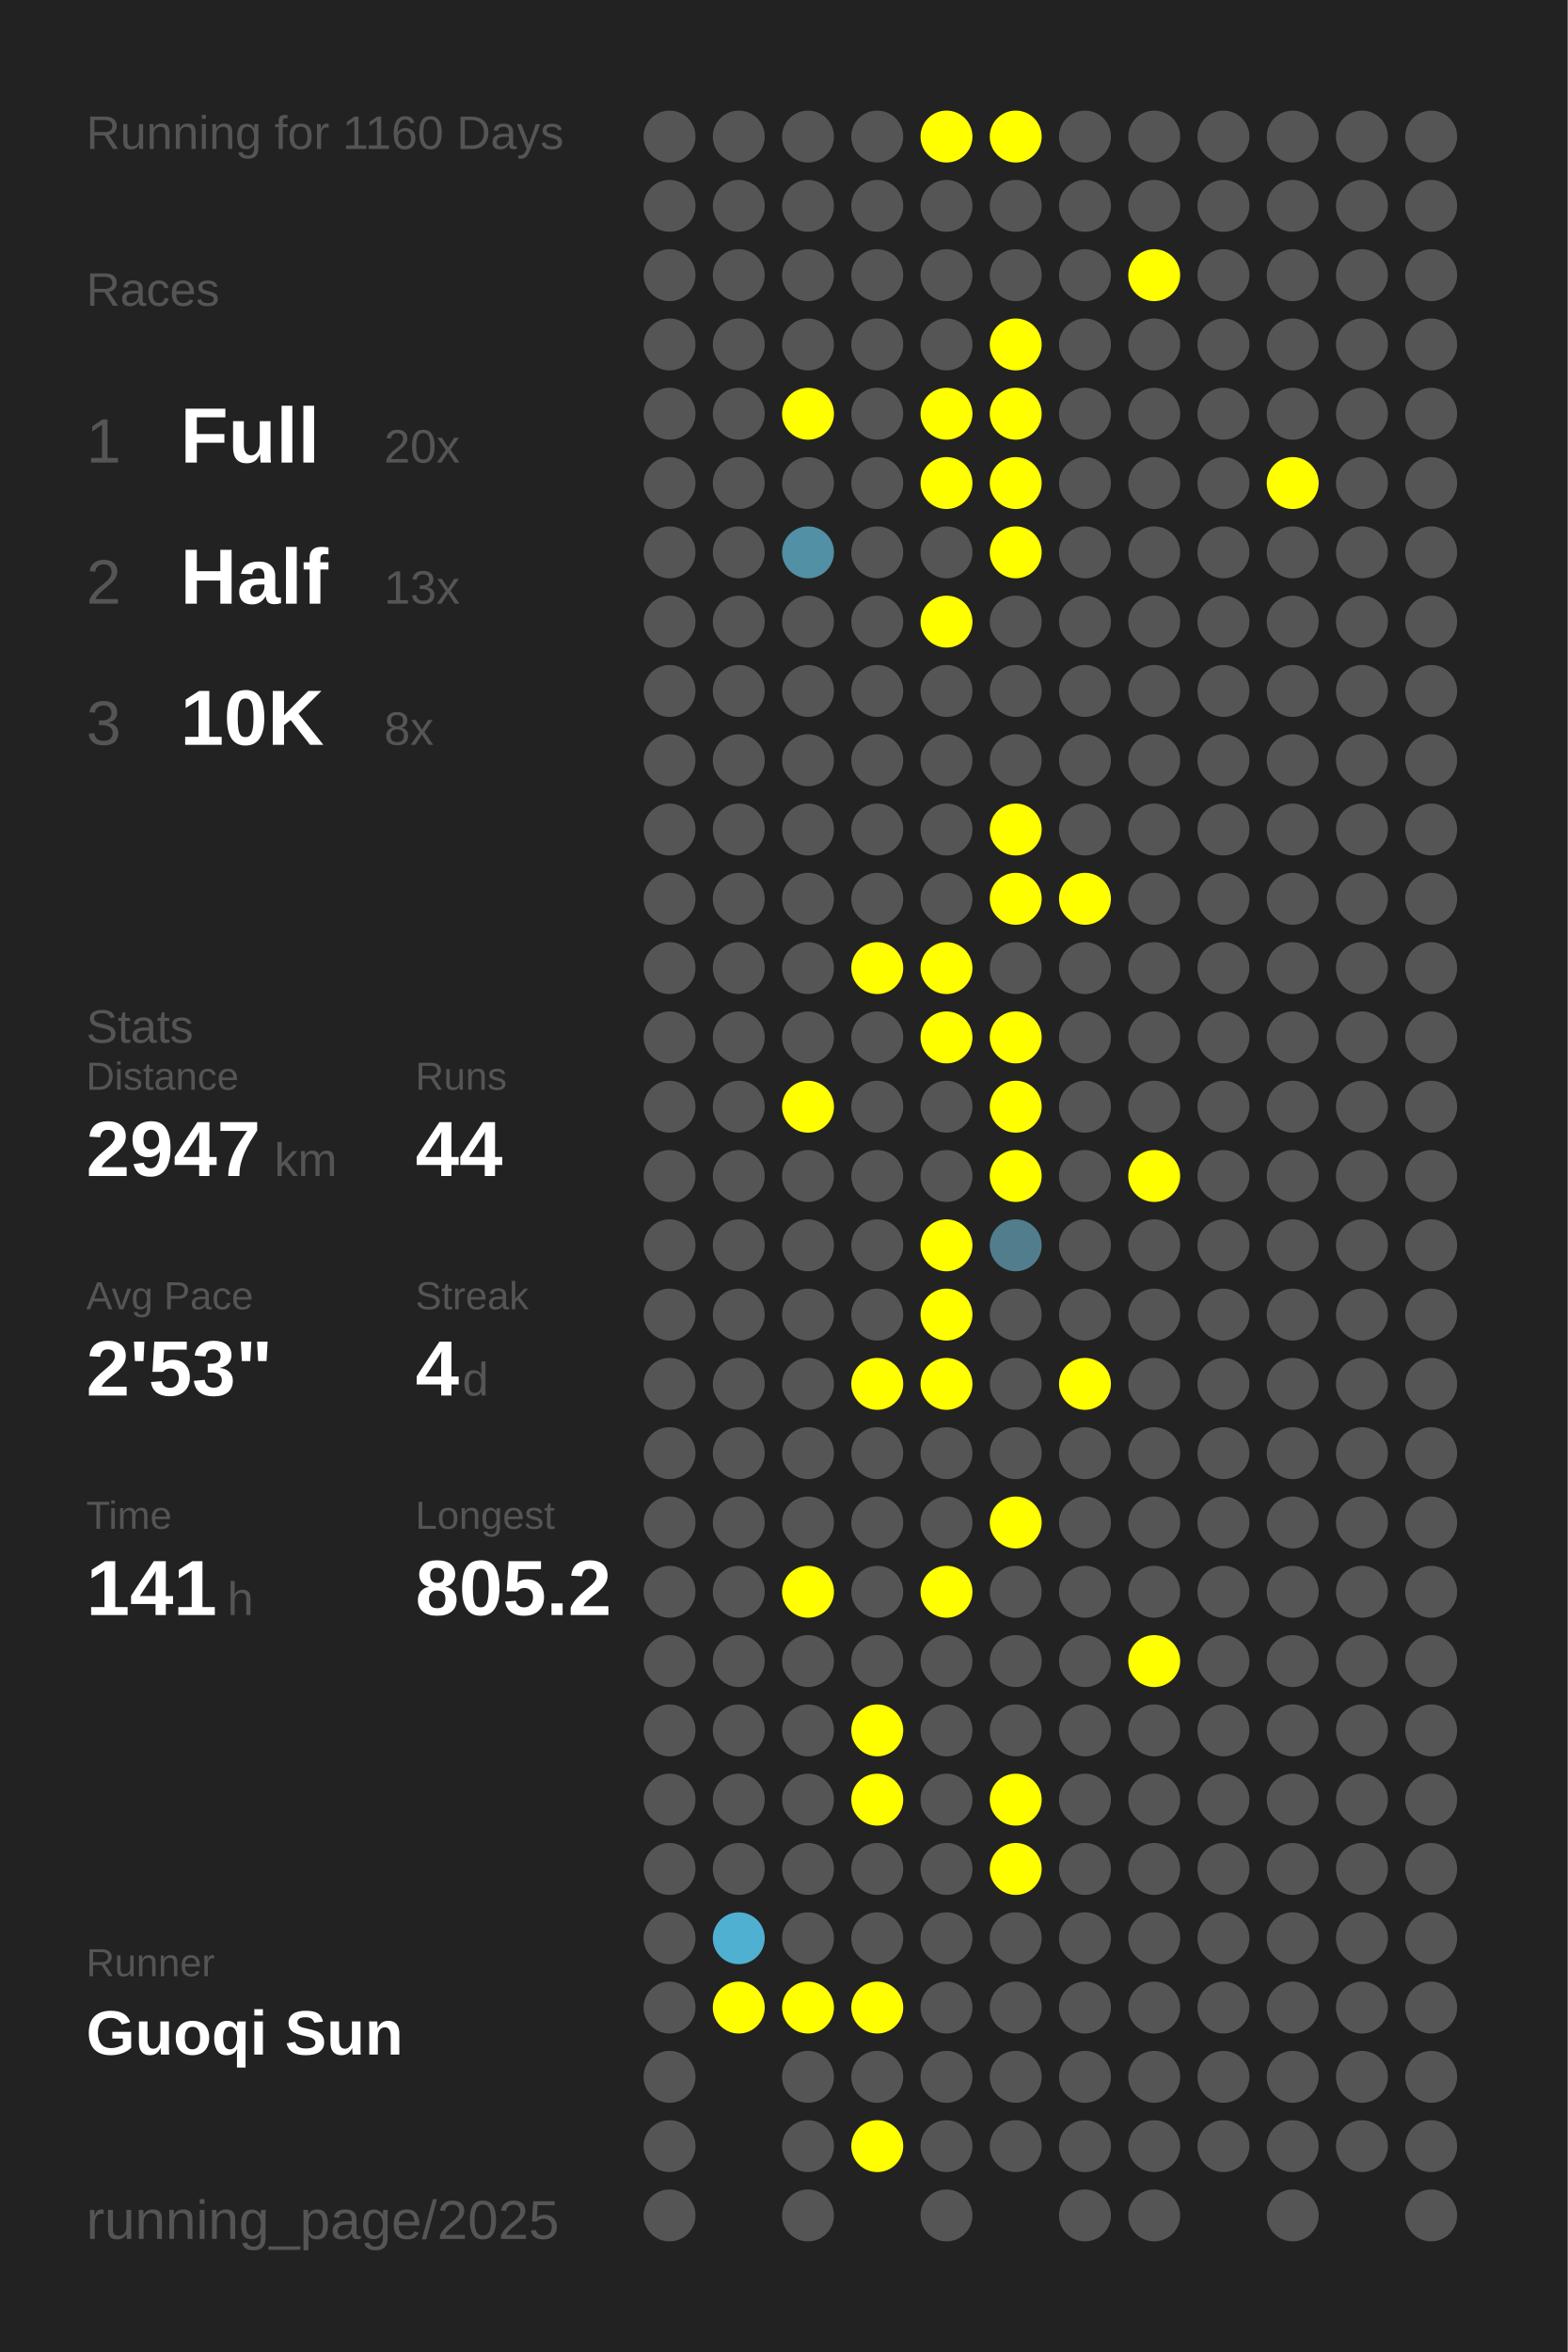
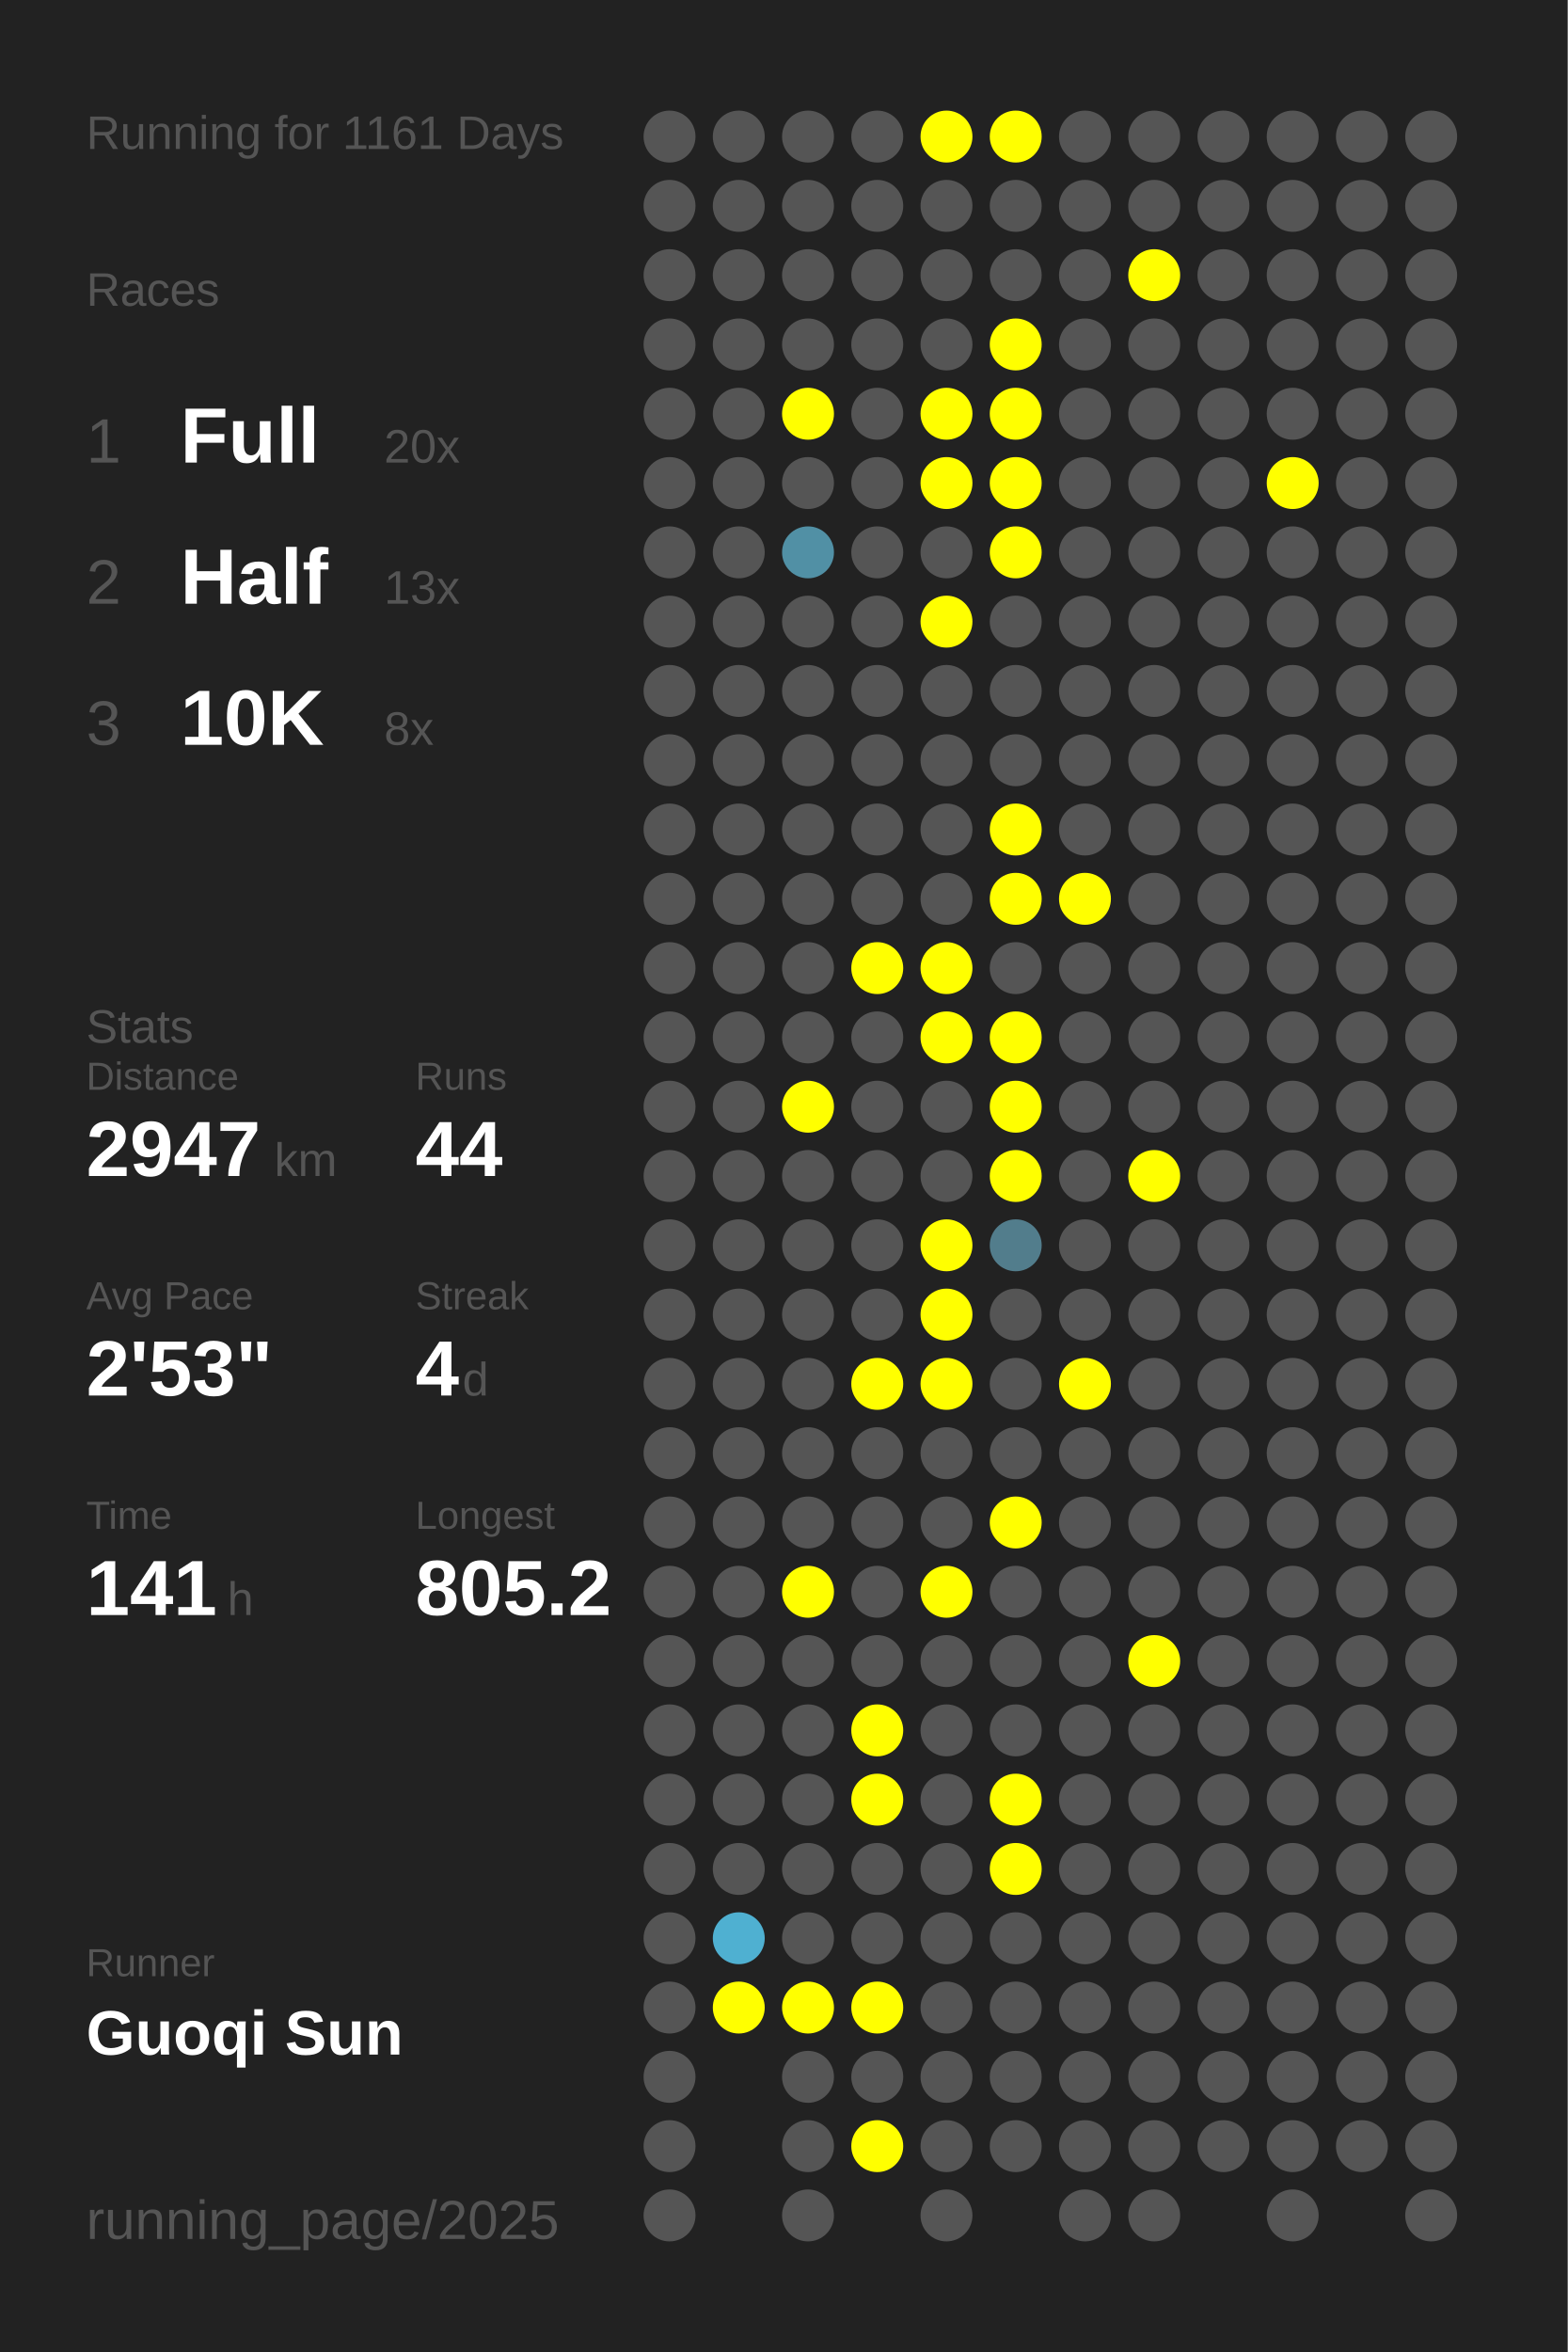
<svg xmlns="http://www.w3.org/2000/svg" baseProfile="full" height="300mm" version="1.1" viewBox="0,0,200,300" width="200mm">
  <defs />
  <rect fill="#222222" height="300" width="200" x="0" y="0" />
-   <text fill="#555555" style="font-size:6px; font-family:Arial;" x="11" y="19">Running for 1160 Days</text>
+   <text fill="#555555" style="font-size:6px; font-family:Arial;" x="11" y="19">Running for 1161 Days</text>
  <text fill="#555555" style="font-size:6px; font-family:Arial;" x="11" y="39">Races</text>
  <text fill="#555555" style="font-size:8px; font-family:Arial;" x="11" y="59">1</text>
  <text fill="#FFFFFF" style="font-size:10px; font-family:Arial; font-weight:bold;" x="23" y="59">Full</text>
  <text fill="#555555" style="font-size:6px; font-family:Arial;" x="49" y="59">20x</text>
  <text fill="#555555" style="font-size:8px; font-family:Arial;" x="11" y="77">2</text>
  <text fill="#FFFFFF" style="font-size:10px; font-family:Arial; font-weight:bold;" x="23" y="77">Half</text>
  <text fill="#555555" style="font-size:6px; font-family:Arial;" x="49" y="77">13x</text>
  <text fill="#555555" style="font-size:8px; font-family:Arial;" x="11" y="95">3</text>
  <text fill="#FFFFFF" style="font-size:10px; font-family:Arial; font-weight:bold;" x="23" y="95">10K</text>
  <text fill="#555555" style="font-size:6px; font-family:Arial;" x="49" y="95">8x</text>
  <text fill="#555555" style="font-size:6px; font-family:Arial;" x="11" y="133">Stats</text>
  <text fill="#555555" style="font-size:5px; font-family:Arial;" x="11" y="139">Distance</text>
  <text fill="#FFFFFF" style="font-size:10px; font-family:Arial; font-weight:bold;" x="11" y="150">2947</text>
  <text fill="#555555" style="font-size:6px; font-family:Arial;" x="35" y="150">km</text>
  <text fill="#555555" style="font-size:5px; font-family:Arial;" x="53" y="139">Runs</text>
  <text fill="#FFFFFF" style="font-size:10px; font-family:Arial; font-weight:bold;" x="53" y="150">44</text>
  <text fill="#555555" style="font-size:5px; font-family:Arial;" x="11" y="167">Avg Pace</text>
  <text fill="#FFFFFF" style="font-size:10px; font-family:Arial; font-weight:bold;" x="11" y="178">2'53"</text>
  <text fill="#555555" style="font-size:5px; font-family:Arial;" x="53" y="167">Streak</text>
  <text fill="#FFFFFF" style="font-size:10px; font-family:Arial; font-weight:bold;" x="53" y="178">4</text>
  <text fill="#555555" style="font-size:6px; font-family:Arial;" x="59" y="178">d</text>
  <text fill="#555555" style="font-size:5px; font-family:Arial;" x="11" y="195">Time</text>
  <text fill="#FFFFFF" style="font-size:10px; font-family:Arial; font-weight:bold;" x="11" y="206">141</text>
  <text fill="#555555" style="font-size:6px; font-family:Arial;" x="29" y="206">h</text>
  <text fill="#555555" style="font-size:5px; font-family:Arial;" x="53" y="195">Longest</text>
  <text fill="#FFFFFF" style="font-size:10px; font-family:Arial; font-weight:bold;" x="53" y="206">805.2</text>
  <text fill="#555555" style="font-size:5px; font-family:Arial;" x="11" y="252.065">Runner</text>
  <text fill="#FFFFFF" style="font-size:8px; font-family:Arial; font-weight:bold;" x="11" y="262.065">Guoqi Sun</text>
  <text fill="#555555" style="font-size:7px; font-family:Arial;" x="11" y="285.581">running_page/2025</text>
  <circle cx="85.417" cy="17.419" fill="#555555" r="3.312" />
  <circle cx="85.417" cy="26.258" fill="#555555" r="3.312" />
  <circle cx="85.417" cy="35.097" fill="#555555" r="3.312" />
  <circle cx="85.417" cy="43.935" fill="#555555" r="3.312" />
  <circle cx="85.417" cy="52.774" fill="#555555" r="3.312" />
  <circle cx="85.417" cy="61.613" fill="#555555" r="3.312" />
  <circle cx="85.417" cy="70.452" fill="#555555" r="3.312" />
  <circle cx="85.417" cy="79.29" fill="#555555" r="3.312" />
  <circle cx="85.417" cy="88.129" fill="#555555" r="3.312" />
  <circle cx="85.417" cy="96.968" fill="#555555" r="3.312" />
  <circle cx="85.417" cy="105.806" fill="#555555" r="3.312" />
  <circle cx="85.417" cy="114.645" fill="#555555" r="3.312" />
  <circle cx="85.417" cy="123.484" fill="#555555" r="3.312" />
  <circle cx="85.417" cy="132.323" fill="#555555" r="3.312" />
  <circle cx="85.417" cy="141.161" fill="#555555" r="3.312" />
  <circle cx="85.417" cy="150" fill="#555555" r="3.312" />
  <circle cx="85.417" cy="158.839" fill="#555555" r="3.312" />
  <circle cx="85.417" cy="167.677" fill="#555555" r="3.312" />
  <circle cx="85.417" cy="176.516" fill="#555555" r="3.312" />
  <circle cx="85.417" cy="185.355" fill="#555555" r="3.312" />
  <circle cx="85.417" cy="194.194" fill="#555555" r="3.312" />
  <circle cx="85.417" cy="203.032" fill="#555555" r="3.312" />
  <circle cx="85.417" cy="211.871" fill="#555555" r="3.312" />
  <circle cx="85.417" cy="220.71" fill="#555555" r="3.312" />
  <circle cx="85.417" cy="229.548" fill="#555555" r="3.312" />
  <circle cx="85.417" cy="238.387" fill="#555555" r="3.312" />
  <circle cx="85.417" cy="247.226" fill="#555555" r="3.312" />
  <circle cx="85.417" cy="256.065" fill="#555555" r="3.312" />
  <circle cx="85.417" cy="264.903" fill="#555555" r="3.312" />
  <circle cx="85.417" cy="273.742" fill="#555555" r="3.312" />
  <circle cx="85.417" cy="282.581" fill="#555555" r="3.312" />
  <circle cx="94.25" cy="17.419" fill="#555555" r="3.312" />
  <circle cx="94.25" cy="26.258" fill="#555555" r="3.312" />
  <circle cx="94.25" cy="35.097" fill="#555555" r="3.312" />
  <circle cx="94.25" cy="43.935" fill="#555555" r="3.312" />
  <circle cx="94.25" cy="52.774" fill="#555555" r="3.312" />
  <circle cx="94.25" cy="61.613" fill="#555555" r="3.312" />
  <circle cx="94.25" cy="70.452" fill="#555555" r="3.312" />
  <circle cx="94.25" cy="79.29" fill="#555555" r="3.312" />
  <circle cx="94.25" cy="88.129" fill="#555555" r="3.312" />
  <circle cx="94.25" cy="96.968" fill="#555555" r="3.312" />
  <circle cx="94.25" cy="105.806" fill="#555555" r="3.312" />
  <circle cx="94.25" cy="114.645" fill="#555555" r="3.312" />
  <circle cx="94.25" cy="123.484" fill="#555555" r="3.312" />
  <circle cx="94.25" cy="132.323" fill="#555555" r="3.312" />
  <circle cx="94.25" cy="141.161" fill="#555555" r="3.312" />
  <circle cx="94.25" cy="150" fill="#555555" r="3.312" />
  <circle cx="94.25" cy="158.839" fill="#555555" r="3.312" />
  <circle cx="94.25" cy="167.677" fill="#555555" r="3.312" />
  <circle cx="94.25" cy="176.516" fill="#555555" r="3.312" />
  <circle cx="94.25" cy="185.355" fill="#555555" r="3.312" />
  <circle cx="94.25" cy="194.194" fill="#555555" r="3.312" />
  <circle cx="94.25" cy="203.032" fill="#555555" r="3.312" />
  <circle cx="94.25" cy="211.871" fill="#555555" r="3.312" />
  <circle cx="94.25" cy="220.71" fill="#555555" r="3.312" />
  <circle cx="94.25" cy="229.548" fill="#555555" r="3.312" />
  <circle cx="94.25" cy="238.387" fill="#555555" r="3.312" />
  <circle cx="94.25" cy="247.226" fill="#4fb0d1" r="3.312" />
  <circle cx="94.25" cy="256.065" fill="#FFFF00" r="3.312" />
  <circle cx="103.083" cy="17.419" fill="#555555" r="3.312" />
  <circle cx="103.083" cy="26.258" fill="#555555" r="3.312" />
  <circle cx="103.083" cy="35.097" fill="#555555" r="3.312" />
  <circle cx="103.083" cy="43.935" fill="#555555" r="3.312" />
  <circle cx="103.083" cy="52.774" fill="#FFFF00" r="3.312" />
  <circle cx="103.083" cy="61.613" fill="#555555" r="3.312" />
  <circle cx="103.083" cy="70.452" fill="#5190a5" r="3.312" />
  <circle cx="103.083" cy="79.29" fill="#555555" r="3.312" />
  <circle cx="103.083" cy="88.129" fill="#555555" r="3.312" />
  <circle cx="103.083" cy="96.968" fill="#555555" r="3.312" />
  <circle cx="103.083" cy="105.806" fill="#555555" r="3.312" />
  <circle cx="103.083" cy="114.645" fill="#555555" r="3.312" />
  <circle cx="103.083" cy="123.484" fill="#555555" r="3.312" />
  <circle cx="103.083" cy="132.323" fill="#555555" r="3.312" />
  <circle cx="103.083" cy="141.161" fill="#FFFF00" r="3.312" />
  <circle cx="103.083" cy="150" fill="#555555" r="3.312" />
  <circle cx="103.083" cy="158.839" fill="#555555" r="3.312" />
  <circle cx="103.083" cy="167.677" fill="#555555" r="3.312" />
  <circle cx="103.083" cy="176.516" fill="#555555" r="3.312" />
  <circle cx="103.083" cy="185.355" fill="#555555" r="3.312" />
  <circle cx="103.083" cy="194.194" fill="#555555" r="3.312" />
  <circle cx="103.083" cy="203.032" fill="#FFFF00" r="3.312" />
  <circle cx="103.083" cy="211.871" fill="#555555" r="3.312" />
  <circle cx="103.083" cy="220.71" fill="#555555" r="3.312" />
  <circle cx="103.083" cy="229.548" fill="#555555" r="3.312" />
  <circle cx="103.083" cy="238.387" fill="#555555" r="3.312" />
  <circle cx="103.083" cy="247.226" fill="#555555" r="3.312" />
  <circle cx="103.083" cy="256.065" fill="#FFFF00" r="3.312" />
  <circle cx="103.083" cy="264.903" fill="#555555" r="3.312" />
  <circle cx="103.083" cy="273.742" fill="#555555" r="3.312" />
  <circle cx="103.083" cy="282.581" fill="#555555" r="3.312" />
  <circle cx="111.917" cy="17.419" fill="#555555" r="3.312" />
  <circle cx="111.917" cy="26.258" fill="#555555" r="3.312" />
  <circle cx="111.917" cy="35.097" fill="#555555" r="3.312" />
  <circle cx="111.917" cy="43.935" fill="#555555" r="3.312" />
  <circle cx="111.917" cy="52.774" fill="#555555" r="3.312" />
  <circle cx="111.917" cy="61.613" fill="#555555" r="3.312" />
  <circle cx="111.917" cy="70.452" fill="#555555" r="3.312" />
  <circle cx="111.917" cy="79.29" fill="#555555" r="3.312" />
  <circle cx="111.917" cy="88.129" fill="#555555" r="3.312" />
  <circle cx="111.917" cy="96.968" fill="#555555" r="3.312" />
  <circle cx="111.917" cy="105.806" fill="#555555" r="3.312" />
  <circle cx="111.917" cy="114.645" fill="#555555" r="3.312" />
  <circle cx="111.917" cy="123.484" fill="#FFFF00" r="3.312" />
  <circle cx="111.917" cy="132.323" fill="#555555" r="3.312" />
  <circle cx="111.917" cy="141.161" fill="#555555" r="3.312" />
  <circle cx="111.917" cy="150" fill="#555555" r="3.312" />
  <circle cx="111.917" cy="158.839" fill="#555555" r="3.312" />
  <circle cx="111.917" cy="167.677" fill="#555555" r="3.312" />
  <circle cx="111.917" cy="176.516" fill="#FFFF00" r="3.312" />
  <circle cx="111.917" cy="185.355" fill="#555555" r="3.312" />
  <circle cx="111.917" cy="194.194" fill="#555555" r="3.312" />
  <circle cx="111.917" cy="203.032" fill="#555555" r="3.312" />
  <circle cx="111.917" cy="211.871" fill="#555555" r="3.312" />
  <circle cx="111.917" cy="220.71" fill="#FFFF00" r="3.312" />
  <circle cx="111.917" cy="229.548" fill="#FFFF00" r="3.312" />
  <circle cx="111.917" cy="238.387" fill="#555555" r="3.312" />
  <circle cx="111.917" cy="247.226" fill="#555555" r="3.312" />
  <circle cx="111.917" cy="256.065" fill="#FFFF00" r="3.312" />
  <circle cx="111.917" cy="264.903" fill="#555555" r="3.312" />
  <circle cx="111.917" cy="273.742" fill="#FFFF00" r="3.312" />
  <circle cx="120.75" cy="17.419" fill="#FFFF00" r="3.312" />
  <circle cx="120.75" cy="26.258" fill="#555555" r="3.312" />
  <circle cx="120.75" cy="35.097" fill="#555555" r="3.312" />
  <circle cx="120.75" cy="43.935" fill="#555555" r="3.312" />
  <circle cx="120.75" cy="52.774" fill="#FFFF00" r="3.312" />
  <circle cx="120.75" cy="61.613" fill="#FFFF00" r="3.312" />
  <circle cx="120.75" cy="70.452" fill="#555555" r="3.312" />
  <circle cx="120.75" cy="79.29" fill="#FFFF00" r="3.312" />
  <circle cx="120.75" cy="88.129" fill="#555555" r="3.312" />
  <circle cx="120.75" cy="96.968" fill="#555555" r="3.312" />
  <circle cx="120.75" cy="105.806" fill="#555555" r="3.312" />
  <circle cx="120.75" cy="114.645" fill="#555555" r="3.312" />
  <circle cx="120.75" cy="123.484" fill="#FFFF00" r="3.312" />
  <circle cx="120.75" cy="132.323" fill="#FFFF00" r="3.312" />
  <circle cx="120.75" cy="141.161" fill="#555555" r="3.312" />
  <circle cx="120.75" cy="150" fill="#555555" r="3.312" />
  <circle cx="120.75" cy="158.839" fill="#FFFF00" r="3.312" />
  <circle cx="120.75" cy="167.677" fill="#FFFF00" r="3.312" />
  <circle cx="120.75" cy="176.516" fill="#FFFF00" r="3.312" />
  <circle cx="120.75" cy="185.355" fill="#555555" r="3.312" />
  <circle cx="120.75" cy="194.194" fill="#555555" r="3.312" />
  <circle cx="120.75" cy="203.032" fill="#FFFF00" r="3.312" />
  <circle cx="120.75" cy="211.871" fill="#555555" r="3.312" />
  <circle cx="120.75" cy="220.71" fill="#555555" r="3.312" />
  <circle cx="120.75" cy="229.548" fill="#555555" r="3.312" />
  <circle cx="120.75" cy="238.387" fill="#555555" r="3.312" />
  <circle cx="120.75" cy="247.226" fill="#555555" r="3.312" />
  <circle cx="120.75" cy="256.065" fill="#555555" r="3.312" />
  <circle cx="120.75" cy="264.903" fill="#555555" r="3.312" />
  <circle cx="120.75" cy="273.742" fill="#555555" r="3.312" />
  <circle cx="120.75" cy="282.581" fill="#555555" r="3.312" />
  <circle cx="129.583" cy="17.419" fill="#FFFF00" r="3.312" />
  <circle cx="129.583" cy="26.258" fill="#555555" r="3.312" />
  <circle cx="129.583" cy="35.097" fill="#555555" r="3.312" />
  <circle cx="129.583" cy="43.935" fill="#FFFF00" r="3.312" />
  <circle cx="129.583" cy="52.774" fill="#FFFF00" r="3.312" />
  <circle cx="129.583" cy="61.613" fill="#FFFF00" r="3.312" />
  <circle cx="129.583" cy="70.452" fill="#FFFF00" r="3.312" />
  <circle cx="129.583" cy="79.29" fill="#555555" r="3.312" />
  <circle cx="129.583" cy="88.129" fill="#555555" r="3.312" />
  <circle cx="129.583" cy="96.968" fill="#555555" r="3.312" />
  <circle cx="129.583" cy="105.806" fill="#FFFF00" r="3.312" />
  <circle cx="129.583" cy="114.645" fill="#FFFF00" r="3.312" />
  <circle cx="129.583" cy="123.484" fill="#555555" r="3.312" />
  <circle cx="129.583" cy="132.323" fill="#FFFF00" r="3.312" />
  <circle cx="129.583" cy="141.161" fill="#FFFF00" r="3.312" />
  <circle cx="129.583" cy="150" fill="#FFFF00" r="3.312" />
  <circle cx="129.583" cy="158.839" fill="#527d8c" r="3.312" />
  <circle cx="129.583" cy="167.677" fill="#555555" r="3.312" />
  <circle cx="129.583" cy="176.516" fill="#555555" r="3.312" />
  <circle cx="129.583" cy="185.355" fill="#555555" r="3.312" />
  <circle cx="129.583" cy="194.194" fill="#FFFF00" r="3.312" />
  <circle cx="129.583" cy="203.032" fill="#555555" r="3.312" />
  <circle cx="129.583" cy="211.871" fill="#555555" r="3.312" />
  <circle cx="129.583" cy="220.71" fill="#555555" r="3.312" />
  <circle cx="129.583" cy="229.548" fill="#FFFF00" r="3.312" />
  <circle cx="129.583" cy="238.387" fill="#FFFF00" r="3.312" />
  <circle cx="129.583" cy="247.226" fill="#555555" r="3.312" />
  <circle cx="129.583" cy="256.065" fill="#555555" r="3.312" />
  <circle cx="129.583" cy="264.903" fill="#555555" r="3.312" />
  <circle cx="129.583" cy="273.742" fill="#555555" r="3.312" />
  <circle cx="138.417" cy="17.419" fill="#555555" r="3.312" />
  <circle cx="138.417" cy="26.258" fill="#555555" r="3.312" />
  <circle cx="138.417" cy="35.097" fill="#555555" r="3.312" />
  <circle cx="138.417" cy="43.935" fill="#555555" r="3.312" />
  <circle cx="138.417" cy="52.774" fill="#555555" r="3.312" />
  <circle cx="138.417" cy="61.613" fill="#555555" r="3.312" />
  <circle cx="138.417" cy="70.452" fill="#555555" r="3.312" />
  <circle cx="138.417" cy="79.29" fill="#555555" r="3.312" />
  <circle cx="138.417" cy="88.129" fill="#555555" r="3.312" />
  <circle cx="138.417" cy="96.968" fill="#555555" r="3.312" />
  <circle cx="138.417" cy="105.806" fill="#555555" r="3.312" />
  <circle cx="138.417" cy="114.645" fill="#FFFF00" r="3.312" />
  <circle cx="138.417" cy="123.484" fill="#555555" r="3.312" />
  <circle cx="138.417" cy="132.323" fill="#555555" r="3.312" />
  <circle cx="138.417" cy="141.161" fill="#555555" r="3.312" />
  <circle cx="138.417" cy="150" fill="#555555" r="3.312" />
  <circle cx="138.417" cy="158.839" fill="#555555" r="3.312" />
  <circle cx="138.417" cy="167.677" fill="#555555" r="3.312" />
  <circle cx="138.417" cy="176.516" fill="#FFFF00" r="3.312" />
  <circle cx="138.417" cy="185.355" fill="#555555" r="3.312" />
  <circle cx="138.417" cy="194.194" fill="#555555" r="3.312" />
  <circle cx="138.417" cy="203.032" fill="#555555" r="3.312" />
  <circle cx="138.417" cy="211.871" fill="#555555" r="3.312" />
  <circle cx="138.417" cy="220.71" fill="#555555" r="3.312" />
  <circle cx="138.417" cy="229.548" fill="#555555" r="3.312" />
  <circle cx="138.417" cy="238.387" fill="#555555" r="3.312" />
  <circle cx="138.417" cy="247.226" fill="#555555" r="3.312" />
  <circle cx="138.417" cy="256.065" fill="#555555" r="3.312" />
  <circle cx="138.417" cy="264.903" fill="#555555" r="3.312" />
  <circle cx="138.417" cy="273.742" fill="#555555" r="3.312" />
  <circle cx="138.417" cy="282.581" fill="#555555" r="3.312" />
  <circle cx="147.25" cy="17.419" fill="#555555" r="3.312" />
  <circle cx="147.25" cy="26.258" fill="#555555" r="3.312" />
  <circle cx="147.25" cy="35.097" fill="#FFFF00" r="3.312" />
  <circle cx="147.25" cy="43.935" fill="#555555" r="3.312" />
  <circle cx="147.25" cy="52.774" fill="#555555" r="3.312" />
  <circle cx="147.25" cy="61.613" fill="#555555" r="3.312" />
  <circle cx="147.25" cy="70.452" fill="#555555" r="3.312" />
  <circle cx="147.25" cy="79.29" fill="#555555" r="3.312" />
  <circle cx="147.25" cy="88.129" fill="#555555" r="3.312" />
  <circle cx="147.25" cy="96.968" fill="#555555" r="3.312" />
  <circle cx="147.25" cy="105.806" fill="#555555" r="3.312" />
  <circle cx="147.25" cy="114.645" fill="#555555" r="3.312" />
  <circle cx="147.25" cy="123.484" fill="#555555" r="3.312" />
  <circle cx="147.25" cy="132.323" fill="#555555" r="3.312" />
  <circle cx="147.25" cy="141.161" fill="#555555" r="3.312" />
  <circle cx="147.25" cy="150" fill="#FFFF00" r="3.312" />
  <circle cx="147.25" cy="158.839" fill="#555555" r="3.312" />
  <circle cx="147.25" cy="167.677" fill="#555555" r="3.312" />
  <circle cx="147.25" cy="176.516" fill="#555555" r="3.312" />
  <circle cx="147.25" cy="185.355" fill="#555555" r="3.312" />
  <circle cx="147.25" cy="194.194" fill="#555555" r="3.312" />
  <circle cx="147.25" cy="203.032" fill="#555555" r="3.312" />
  <circle cx="147.25" cy="211.871" fill="#FFFF00" r="3.312" />
  <circle cx="147.25" cy="220.71" fill="#555555" r="3.312" />
  <circle cx="147.25" cy="229.548" fill="#555555" r="3.312" />
  <circle cx="147.25" cy="238.387" fill="#555555" r="3.312" />
  <circle cx="147.25" cy="247.226" fill="#555555" r="3.312" />
  <circle cx="147.25" cy="256.065" fill="#555555" r="3.312" />
  <circle cx="147.25" cy="264.903" fill="#555555" r="3.312" />
  <circle cx="147.25" cy="273.742" fill="#555555" r="3.312" />
  <circle cx="147.25" cy="282.581" fill="#555555" r="3.312" />
  <circle cx="156.083" cy="17.419" fill="#555555" r="3.312" />
  <circle cx="156.083" cy="26.258" fill="#555555" r="3.312" />
  <circle cx="156.083" cy="35.097" fill="#555555" r="3.312" />
  <circle cx="156.083" cy="43.935" fill="#555555" r="3.312" />
  <circle cx="156.083" cy="52.774" fill="#555555" r="3.312" />
  <circle cx="156.083" cy="61.613" fill="#555555" r="3.312" />
  <circle cx="156.083" cy="70.452" fill="#555555" r="3.312" />
  <circle cx="156.083" cy="79.29" fill="#555555" r="3.312" />
  <circle cx="156.083" cy="88.129" fill="#555555" r="3.312" />
  <circle cx="156.083" cy="96.968" fill="#555555" r="3.312" />
  <circle cx="156.083" cy="105.806" fill="#555555" r="3.312" />
  <circle cx="156.083" cy="114.645" fill="#555555" r="3.312" />
  <circle cx="156.083" cy="123.484" fill="#555555" r="3.312" />
  <circle cx="156.083" cy="132.323" fill="#555555" r="3.312" />
  <circle cx="156.083" cy="141.161" fill="#555555" r="3.312" />
  <circle cx="156.083" cy="150" fill="#555555" r="3.312" />
  <circle cx="156.083" cy="158.839" fill="#555555" r="3.312" />
  <circle cx="156.083" cy="167.677" fill="#555555" r="3.312" />
  <circle cx="156.083" cy="176.516" fill="#555555" r="3.312" />
  <circle cx="156.083" cy="185.355" fill="#555555" r="3.312" />
  <circle cx="156.083" cy="194.194" fill="#555555" r="3.312" />
  <circle cx="156.083" cy="203.032" fill="#555555" r="3.312" />
  <circle cx="156.083" cy="211.871" fill="#555555" r="3.312" />
  <circle cx="156.083" cy="220.71" fill="#555555" r="3.312" />
  <circle cx="156.083" cy="229.548" fill="#555555" r="3.312" />
  <circle cx="156.083" cy="238.387" fill="#555555" r="3.312" />
  <circle cx="156.083" cy="247.226" fill="#555555" r="3.312" />
  <circle cx="156.083" cy="256.065" fill="#555555" r="3.312" />
  <circle cx="156.083" cy="264.903" fill="#555555" r="3.312" />
  <circle cx="156.083" cy="273.742" fill="#555555" r="3.312" />
  <circle cx="164.917" cy="17.419" fill="#555555" r="3.312" />
  <circle cx="164.917" cy="26.258" fill="#555555" r="3.312" />
  <circle cx="164.917" cy="35.097" fill="#555555" r="3.312" />
  <circle cx="164.917" cy="43.935" fill="#555555" r="3.312" />
  <circle cx="164.917" cy="52.774" fill="#555555" r="3.312" />
  <circle cx="164.917" cy="61.613" fill="#FFFF00" r="3.312" />
  <circle cx="164.917" cy="70.452" fill="#555555" r="3.312" />
  <circle cx="164.917" cy="79.29" fill="#555555" r="3.312" />
  <circle cx="164.917" cy="88.129" fill="#555555" r="3.312" />
  <circle cx="164.917" cy="96.968" fill="#555555" r="3.312" />
  <circle cx="164.917" cy="105.806" fill="#555555" r="3.312" />
  <circle cx="164.917" cy="114.645" fill="#555555" r="3.312" />
  <circle cx="164.917" cy="123.484" fill="#555555" r="3.312" />
  <circle cx="164.917" cy="132.323" fill="#555555" r="3.312" />
  <circle cx="164.917" cy="141.161" fill="#555555" r="3.312" />
  <circle cx="164.917" cy="150" fill="#555555" r="3.312" />
  <circle cx="164.917" cy="158.839" fill="#555555" r="3.312" />
  <circle cx="164.917" cy="167.677" fill="#555555" r="3.312" />
  <circle cx="164.917" cy="176.516" fill="#555555" r="3.312" />
  <circle cx="164.917" cy="185.355" fill="#555555" r="3.312" />
  <circle cx="164.917" cy="194.194" fill="#555555" r="3.312" />
  <circle cx="164.917" cy="203.032" fill="#555555" r="3.312" />
  <circle cx="164.917" cy="211.871" fill="#555555" r="3.312" />
  <circle cx="164.917" cy="220.71" fill="#555555" r="3.312" />
  <circle cx="164.917" cy="229.548" fill="#555555" r="3.312" />
  <circle cx="164.917" cy="238.387" fill="#555555" r="3.312" />
  <circle cx="164.917" cy="247.226" fill="#555555" r="3.312" />
  <circle cx="164.917" cy="256.065" fill="#555555" r="3.312" />
  <circle cx="164.917" cy="264.903" fill="#555555" r="3.312" />
  <circle cx="164.917" cy="273.742" fill="#555555" r="3.312" />
  <circle cx="164.917" cy="282.581" fill="#555555" r="3.312" />
  <circle cx="173.75" cy="17.419" fill="#555555" r="3.312" />
  <circle cx="173.75" cy="26.258" fill="#555555" r="3.312" />
  <circle cx="173.75" cy="35.097" fill="#555555" r="3.312" />
  <circle cx="173.75" cy="43.935" fill="#555555" r="3.312" />
  <circle cx="173.75" cy="52.774" fill="#555555" r="3.312" />
  <circle cx="173.75" cy="61.613" fill="#555555" r="3.312" />
  <circle cx="173.75" cy="70.452" fill="#555555" r="3.312" />
  <circle cx="173.75" cy="79.29" fill="#555555" r="3.312" />
  <circle cx="173.75" cy="88.129" fill="#555555" r="3.312" />
  <circle cx="173.75" cy="96.968" fill="#555555" r="3.312" />
  <circle cx="173.75" cy="105.806" fill="#555555" r="3.312" />
  <circle cx="173.75" cy="114.645" fill="#555555" r="3.312" />
  <circle cx="173.75" cy="123.484" fill="#555555" r="3.312" />
  <circle cx="173.75" cy="132.323" fill="#555555" r="3.312" />
  <circle cx="173.75" cy="141.161" fill="#555555" r="3.312" />
  <circle cx="173.75" cy="150" fill="#555555" r="3.312" />
  <circle cx="173.75" cy="158.839" fill="#555555" r="3.312" />
  <circle cx="173.75" cy="167.677" fill="#555555" r="3.312" />
  <circle cx="173.75" cy="176.516" fill="#555555" r="3.312" />
  <circle cx="173.75" cy="185.355" fill="#555555" r="3.312" />
  <circle cx="173.75" cy="194.194" fill="#555555" r="3.312" />
  <circle cx="173.75" cy="203.032" fill="#555555" r="3.312" />
  <circle cx="173.75" cy="211.871" fill="#555555" r="3.312" />
  <circle cx="173.75" cy="220.71" fill="#555555" r="3.312" />
  <circle cx="173.75" cy="229.548" fill="#555555" r="3.312" />
  <circle cx="173.75" cy="238.387" fill="#555555" r="3.312" />
  <circle cx="173.75" cy="247.226" fill="#555555" r="3.312" />
  <circle cx="173.75" cy="256.065" fill="#555555" r="3.312" />
  <circle cx="173.75" cy="264.903" fill="#555555" r="3.312" />
  <circle cx="173.75" cy="273.742" fill="#555555" r="3.312" />
  <circle cx="182.583" cy="17.419" fill="#555555" r="3.312" />
  <circle cx="182.583" cy="26.258" fill="#555555" r="3.312" />
  <circle cx="182.583" cy="35.097" fill="#555555" r="3.312" />
  <circle cx="182.583" cy="43.935" fill="#555555" r="3.312" />
  <circle cx="182.583" cy="52.774" fill="#555555" r="3.312" />
  <circle cx="182.583" cy="61.613" fill="#555555" r="3.312" />
  <circle cx="182.583" cy="70.452" fill="#555555" r="3.312" />
  <circle cx="182.583" cy="79.29" fill="#555555" r="3.312" />
  <circle cx="182.583" cy="88.129" fill="#555555" r="3.312" />
  <circle cx="182.583" cy="96.968" fill="#555555" r="3.312" />
  <circle cx="182.583" cy="105.806" fill="#555555" r="3.312" />
  <circle cx="182.583" cy="114.645" fill="#555555" r="3.312" />
  <circle cx="182.583" cy="123.484" fill="#555555" r="3.312" />
  <circle cx="182.583" cy="132.323" fill="#555555" r="3.312" />
  <circle cx="182.583" cy="141.161" fill="#555555" r="3.312" />
  <circle cx="182.583" cy="150" fill="#555555" r="3.312" />
  <circle cx="182.583" cy="158.839" fill="#555555" r="3.312" />
  <circle cx="182.583" cy="167.677" fill="#555555" r="3.312" />
  <circle cx="182.583" cy="176.516" fill="#555555" r="3.312" />
  <circle cx="182.583" cy="185.355" fill="#555555" r="3.312" />
  <circle cx="182.583" cy="194.194" fill="#555555" r="3.312" />
  <circle cx="182.583" cy="203.032" fill="#555555" r="3.312" />
  <circle cx="182.583" cy="211.871" fill="#555555" r="3.312" />
  <circle cx="182.583" cy="220.71" fill="#555555" r="3.312" />
  <circle cx="182.583" cy="229.548" fill="#555555" r="3.312" />
  <circle cx="182.583" cy="238.387" fill="#555555" r="3.312" />
  <circle cx="182.583" cy="247.226" fill="#555555" r="3.312" />
  <circle cx="182.583" cy="256.065" fill="#555555" r="3.312" />
  <circle cx="182.583" cy="264.903" fill="#555555" r="3.312" />
  <circle cx="182.583" cy="273.742" fill="#555555" r="3.312" />
  <circle cx="182.583" cy="282.581" fill="#555555" r="3.312" />
</svg>
